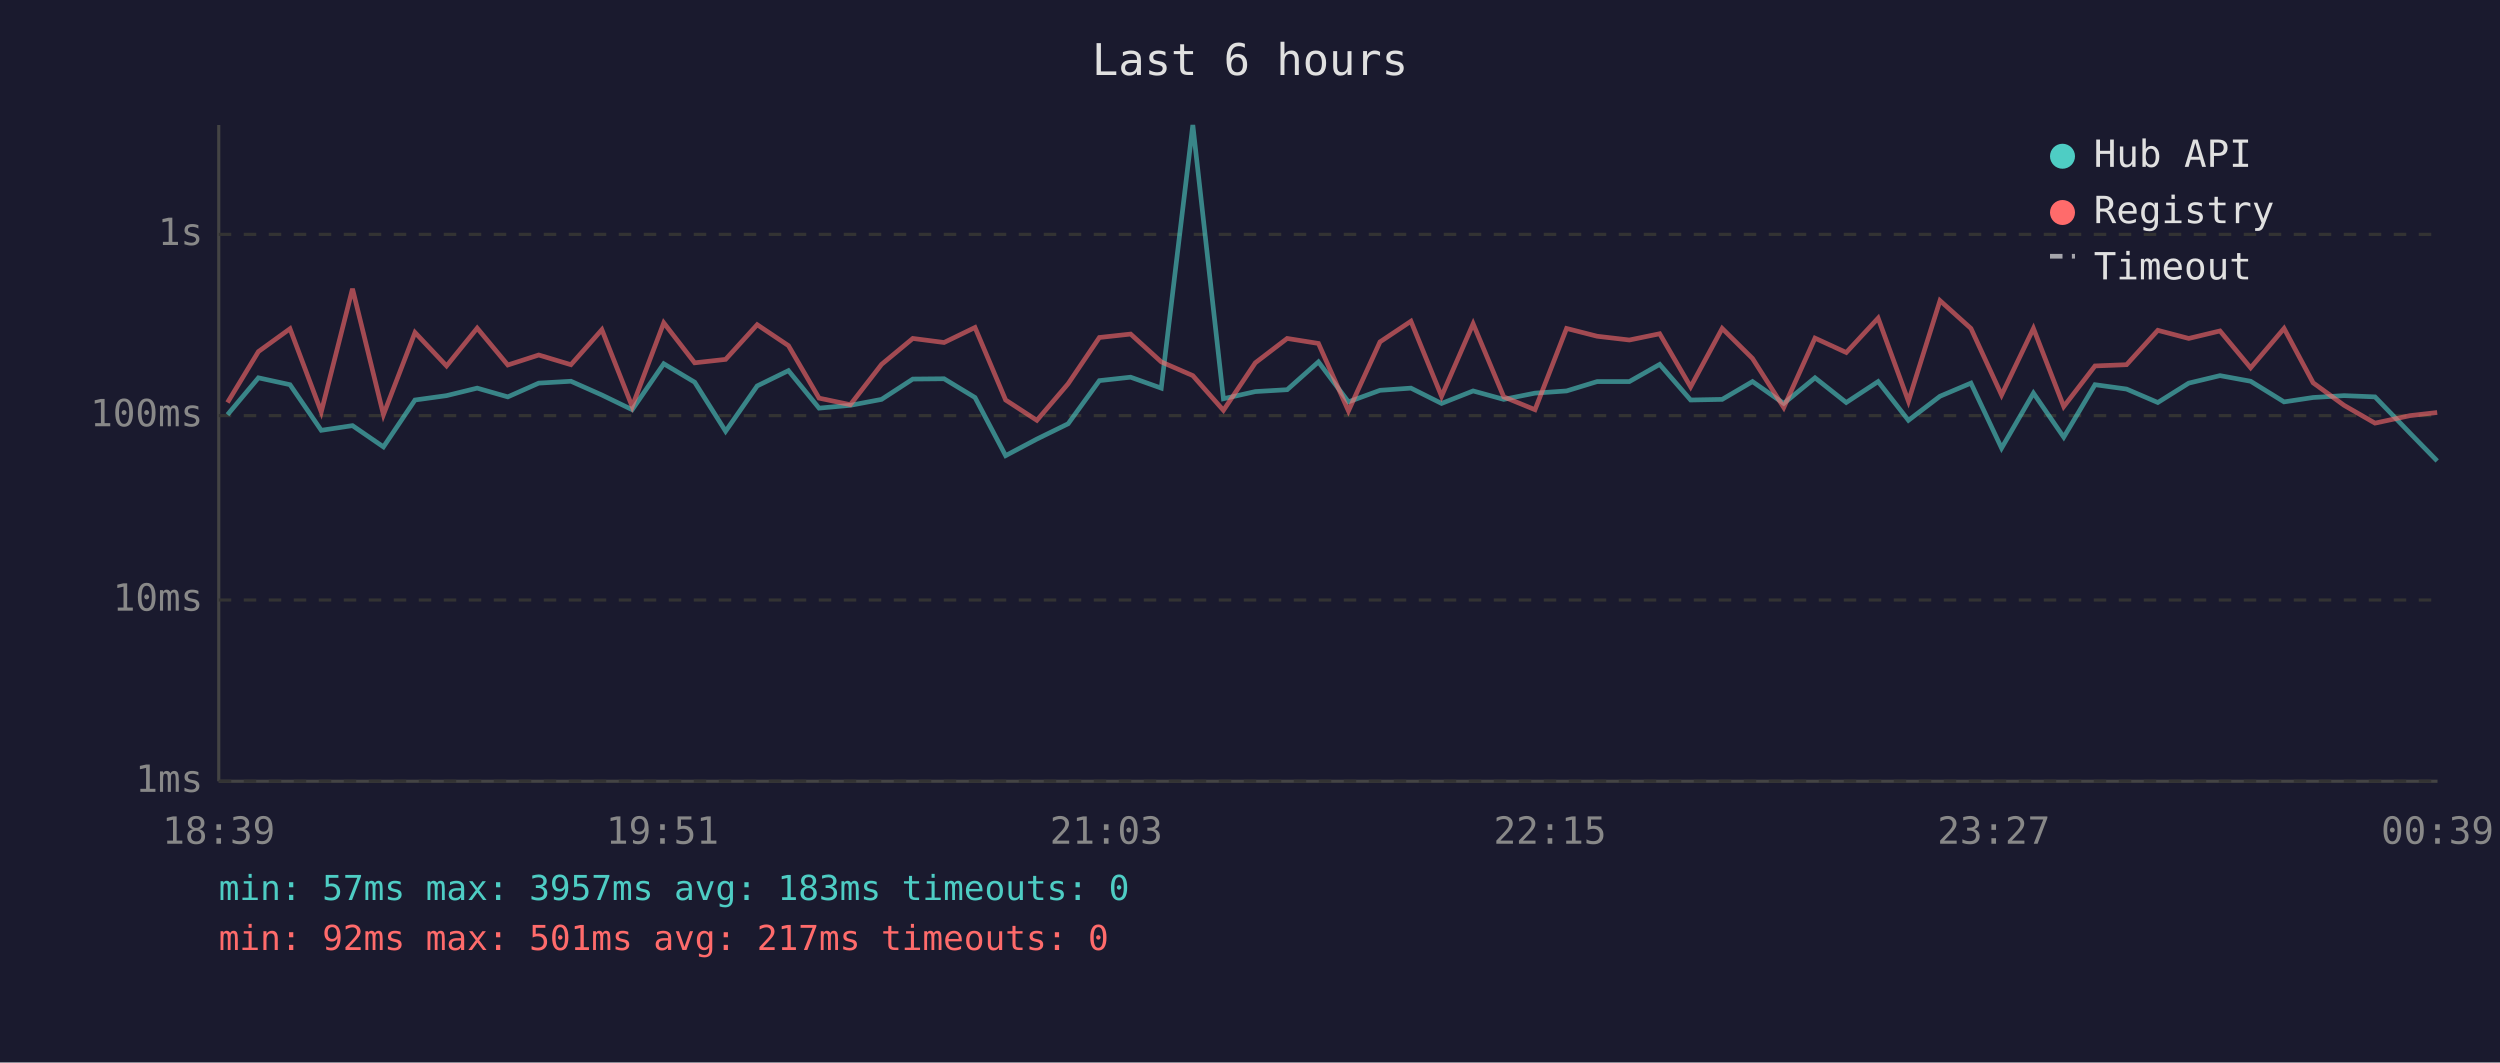
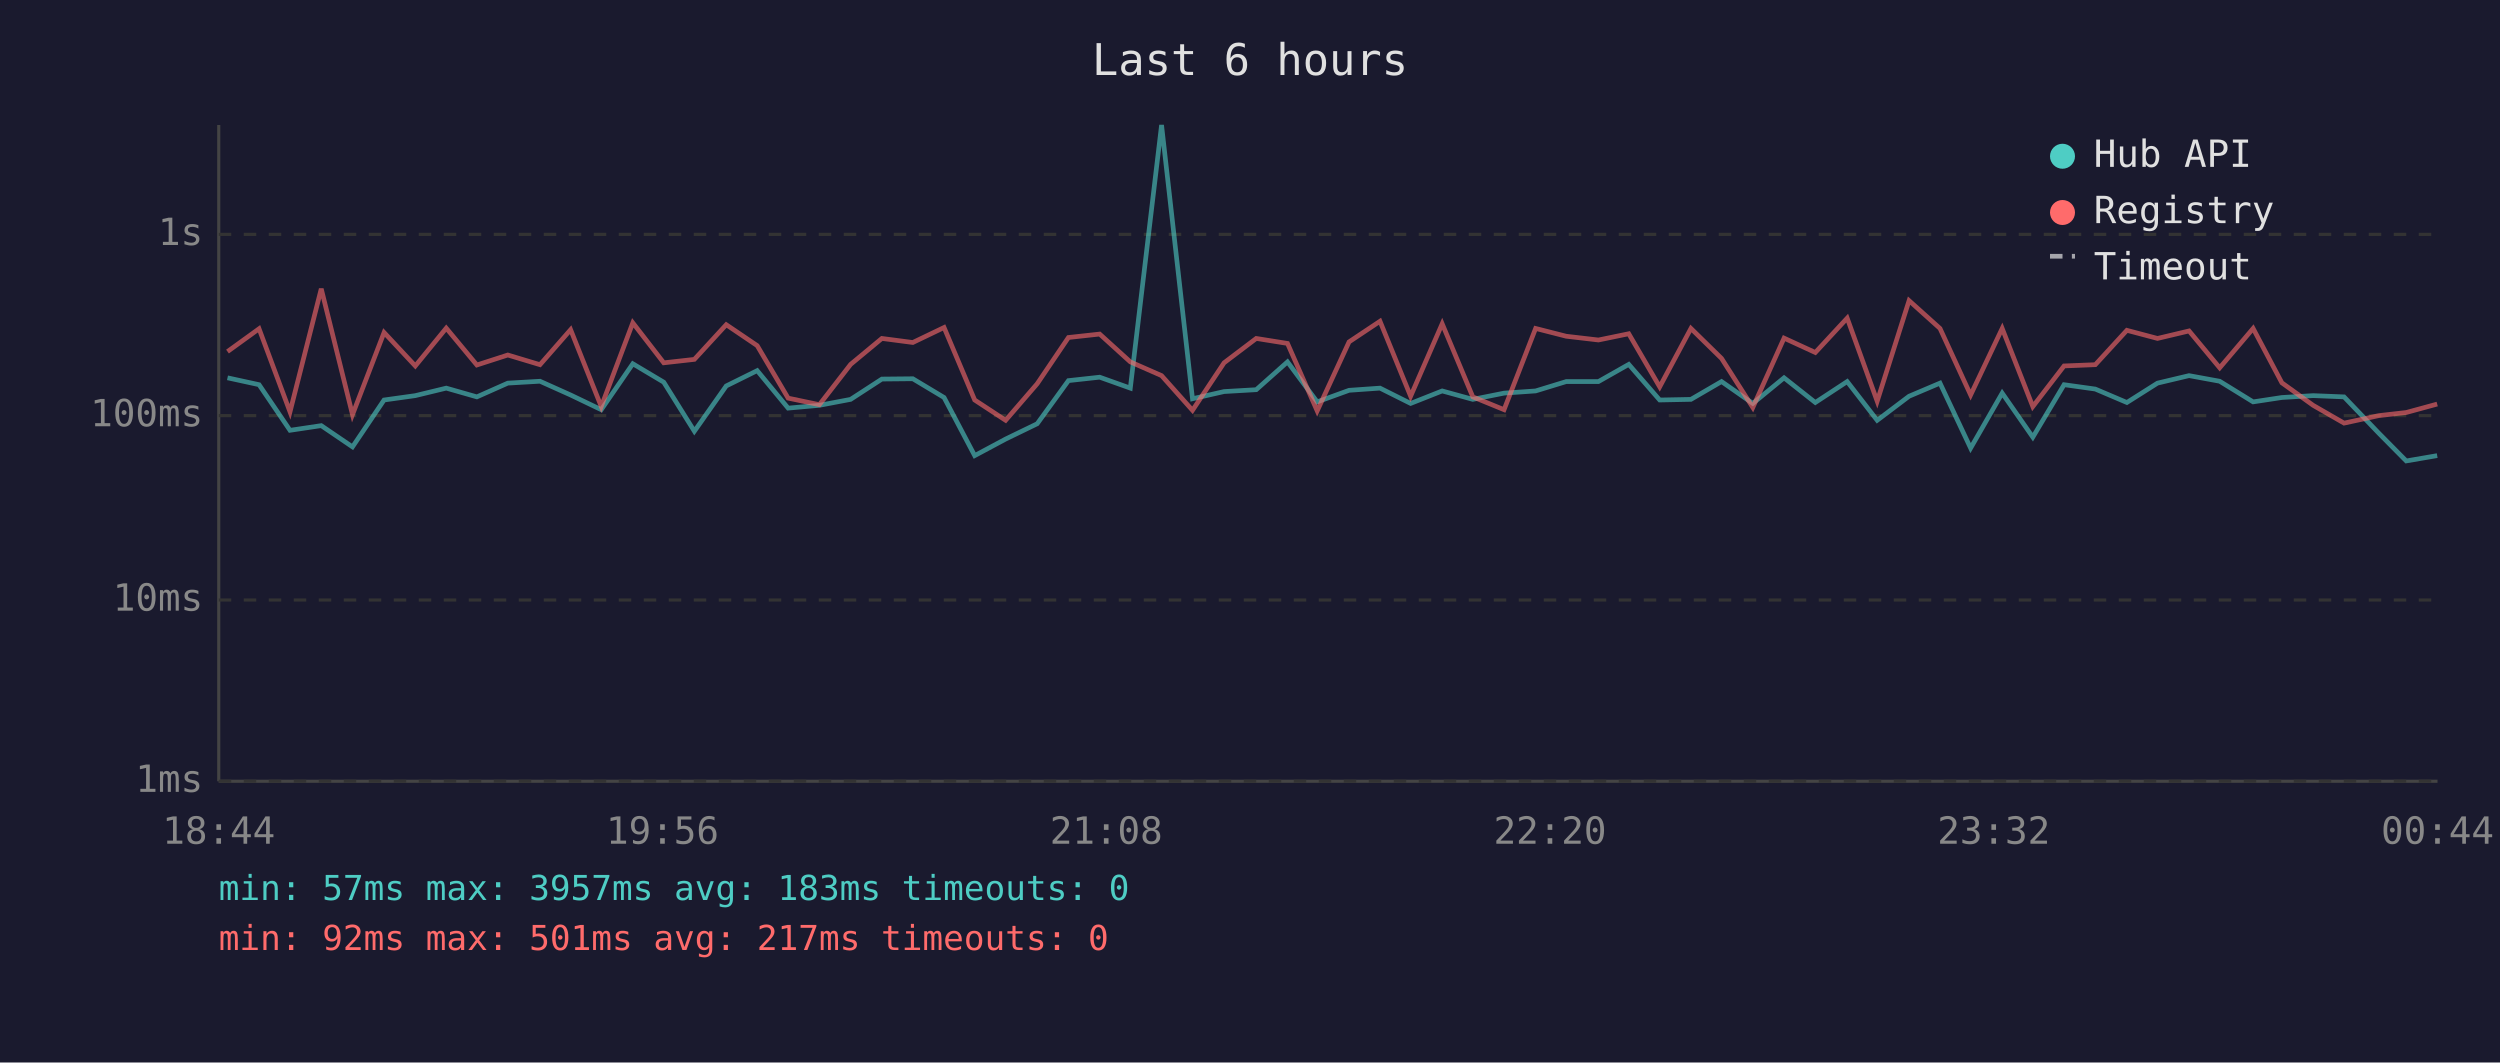
<svg xmlns="http://www.w3.org/2000/svg" viewBox="0 0 800 340" font-family="monospace" font-size="12">
  <rect width="800" height="340" fill="#1a1a2e" />
  <text x="400" y="24" fill="#e0e0e0" font-size="14" text-anchor="middle">Last 6 hours</text>
  <line x1="70" y1="40" x2="70" y2="250" stroke="#444" stroke-width="1" />
  <line x1="70" y1="250" x2="780" y2="250" stroke="#444" stroke-width="1" />
  <line x1="70" y1="250" x2="780" y2="250" stroke="#333" stroke-width="1" stroke-dasharray="4" />
  <text x="65" y="250" fill="#888" text-anchor="end" dominant-baseline="middle">1ms</text>
  <line x1="70" y1="192" x2="780" y2="192" stroke="#333" stroke-width="1" stroke-dasharray="4" />
  <text x="65" y="192" fill="#888" text-anchor="end" dominant-baseline="middle">10ms</text>
  <line x1="70" y1="133" x2="780" y2="133" stroke="#333" stroke-width="1" stroke-dasharray="4" />
  <text x="65" y="133" fill="#888" text-anchor="end" dominant-baseline="middle">100ms</text>
  <line x1="70" y1="75" x2="780" y2="75" stroke="#333" stroke-width="1" stroke-dasharray="4" />
  <text x="65" y="75" fill="#888" text-anchor="end" dominant-baseline="middle">1s</text>
-   <text x="70" y="270" fill="#888" text-anchor="middle">18:39</text>
-   <text x="212" y="270" fill="#888" text-anchor="middle">19:51</text>
-   <text x="354" y="270" fill="#888" text-anchor="middle">21:03</text>
-   <text x="496" y="270" fill="#888" text-anchor="middle">22:15</text>
-   <text x="638" y="270" fill="#888" text-anchor="middle">23:27</text>
-   <text x="780" y="270" fill="#888" text-anchor="middle">00:39</text>
-   <polyline points="72.8,132.7 82.7,120.9 92.8,123.1 102.8,137.7 112.8,136.2 122.7,143.0 132.8,128.0 142.9,126.6 152.7,124.2 162.5,127.0 172.4,122.6 182.7,122.0 192.6,126.4 202.3,131.1 212.4,116.4 222.3,122.3 232.2,138.0 242.3,123.5 252.3,118.6 262.1,130.6 272.1,129.7 282.1,127.8 292.1,121.3 302.1,121.2 312.0,127.2 321.8,145.8 331.8,140.5 341.8,135.6 351.8,121.8 361.8,120.7 371.6,124.2 381.7,40.0 391.5,127.6 401.7,125.3 411.9,124.7 421.9,115.8 431.5,128.6 441.6,124.9 451.5,124.2 461.3,129.1 471.4,125.1 481.2,127.8 491.2,125.8 501.3,125.1 511.1,122.1 521.4,122.1 531.1,116.6 541.0,128.0 551.1,127.8 560.8,122.1 570.8,129.1 580.8,120.9 590.8,128.8 601.0,122.1 610.7,134.5 620.8,126.8 630.7,122.6 640.5,143.4 650.7,125.8 660.4,139.9 670.4,123.1 680.5,124.5 690.5,128.8 700.4,122.6 710.4,120.2 720.2,122.0 730.9,128.6 740.2,127.2 750.1,126.6 760.0,127.0 771.2,138.6 779.9,147.5" fill="none" stroke="#4ecdc4" stroke-width="1.5" opacity="0.6" />
-   <polyline points="72.8,128.8 82.7,112.5 92.8,105.2 102.8,131.8 112.8,92.4 122.7,132.7 132.8,106.4 142.9,117.1 152.7,105.0 162.5,116.8 172.4,113.6 182.7,116.7 192.6,105.5 202.3,130.1 212.4,103.3 222.3,116.1 232.2,115.0 242.3,103.9 252.3,110.6 262.1,127.4 272.1,129.5 282.1,116.6 292.1,108.3 302.1,109.6 312.0,104.8 321.8,128.0 331.8,134.5 341.8,122.8 351.8,108.0 361.8,106.9 371.6,115.8 381.7,120.2 391.5,131.3 401.7,116.1 411.9,108.3 421.9,109.9 431.5,131.5 441.6,109.4 451.5,102.8 461.3,126.8 471.4,103.6 481.2,127.0 491.2,131.1 501.3,105.1 511.1,107.6 521.4,108.8 531.1,106.8 541.0,123.8 551.1,105.1 560.8,114.7 570.8,130.4 580.8,108.2 590.8,112.8 601.0,101.8 610.7,128.4 620.8,96.2 630.7,105.1 640.5,126.4 650.7,105.1 660.4,130.1 670.4,117.1 680.5,116.7 690.5,105.7 700.4,108.3 710.4,105.9 720.2,117.7 730.9,105.1 740.2,122.5 750.1,129.7 760.0,135.4 771.2,133.0 779.9,132.0" fill="none" stroke="#ff6b6b" stroke-width="1.5" opacity="0.6" />
+   <text x="70" y="270" fill="#888" text-anchor="middle">18:44</text>
+   <text x="212" y="270" fill="#888" text-anchor="middle">19:56</text>
+   <text x="354" y="270" fill="#888" text-anchor="middle">21:08</text>
+   <text x="496" y="270" fill="#888" text-anchor="middle">22:20</text>
+   <text x="638" y="270" fill="#888" text-anchor="middle">23:32</text>
+   <text x="780" y="270" fill="#888" text-anchor="middle">00:44</text>
+   <polyline points="72.8,120.9 82.9,123.1 92.8,137.7 102.8,136.2 112.8,143.0 122.9,128.0 132.9,126.6 142.8,124.2 152.6,127.0 162.5,122.6 172.8,122.0 182.6,126.4 192.4,131.1 202.5,116.4 212.4,122.3 222.2,138.0 232.4,123.5 242.3,118.6 252.2,130.6 262.2,129.7 272.2,127.8 282.2,121.3 292.1,121.2 302.1,127.2 311.9,145.8 321.8,140.5 331.9,135.6 341.9,121.8 351.9,120.7 361.7,124.2 371.7,40.0 381.6,127.6 391.7,125.3 402.0,124.7 412.0,115.8 421.5,128.6 431.7,124.9 441.6,124.2 451.4,129.1 461.5,125.1 471.3,127.8 481.3,125.8 491.4,125.1 501.2,122.1 511.5,122.1 521.2,116.6 531.1,128.0 541.1,127.8 550.9,122.1 560.9,129.1 570.9,120.9 580.9,128.8 591.1,122.1 600.7,134.5 610.9,126.8 620.8,122.6 630.6,143.4 640.7,125.8 650.5,139.9 660.5,123.1 670.5,124.5 680.6,128.8 690.4,122.6 700.5,120.2 710.3,122.0 721.0,128.6 730.2,127.2 740.2,126.6 750.1,127.0 761.2,138.6 770.0,147.5 779.9,145.8" fill="none" stroke="#4ecdc4" stroke-width="1.5" opacity="0.6" />
+   <polyline points="72.8,112.5 82.9,105.2 92.8,131.8 102.8,92.4 112.8,132.7 122.9,106.4 132.9,117.1 142.8,105.0 152.6,116.8 162.5,113.6 172.8,116.7 182.6,105.5 192.4,130.1 202.5,103.3 212.4,116.1 222.2,115.0 232.4,103.9 242.3,110.6 252.2,127.4 262.2,129.5 272.2,116.6 282.2,108.3 292.1,109.6 302.1,104.8 311.9,128.0 321.8,134.5 331.9,122.8 341.9,108.0 351.9,106.9 361.7,115.8 371.7,120.2 381.6,131.3 391.7,116.1 402.0,108.3 412.0,109.9 421.5,131.5 431.7,109.4 441.6,102.8 451.4,126.8 461.5,103.6 471.3,127.0 481.3,131.1 491.4,105.1 501.2,107.6 511.5,108.8 521.2,106.8 531.1,123.8 541.1,105.1 550.9,114.7 560.9,130.4 570.9,108.2 580.9,112.8 591.1,101.8 600.7,128.4 610.9,96.2 620.8,105.1 630.6,126.4 640.7,105.1 650.5,130.1 660.5,117.1 670.5,116.7 680.6,105.7 690.4,108.3 700.5,105.9 710.3,117.7 721.0,105.1 730.2,122.5 740.2,129.7 750.1,135.4 761.2,133.0 770.0,132.0 779.9,129.3" fill="none" stroke="#ff6b6b" stroke-width="1.5" opacity="0.6" />
  <circle cx="660" cy="50" r="4" fill="#4ecdc4" />
  <text x="670" y="50" fill="#e0e0e0" dominant-baseline="middle">Hub API</text>
  <circle cx="660" cy="68" r="4" fill="#ff6b6b" />
  <text x="670" y="68" fill="#e0e0e0" dominant-baseline="middle">Registry</text>
  <line x1="656" y1="82" x2="664" y2="82" stroke="#e0e0e0" stroke-width="1.5" stroke-dasharray="4,3" opacity="0.7" />
  <text x="670" y="86" fill="#e0e0e0" dominant-baseline="middle">Timeout</text>
  <text x="70" y="288" fill="#4ecdc4" font-size="11">min: 57ms  max: 3957ms  avg: 183ms  timeouts: 0</text>
  <text x="70" y="304" fill="#ff6b6b" font-size="11">min: 92ms  max: 501ms  avg: 217ms  timeouts: 0</text>
</svg>
